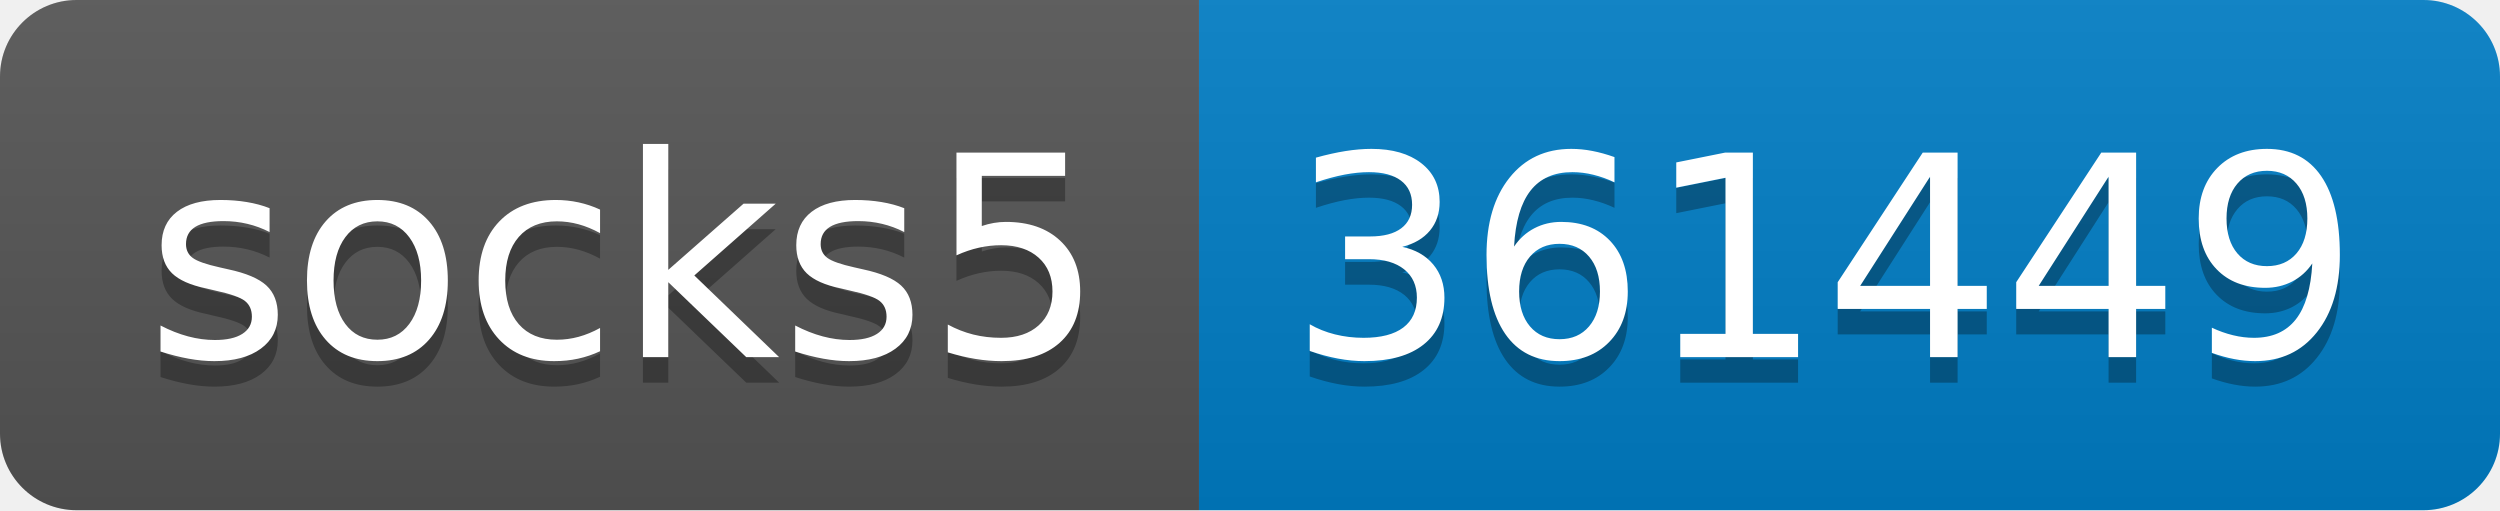
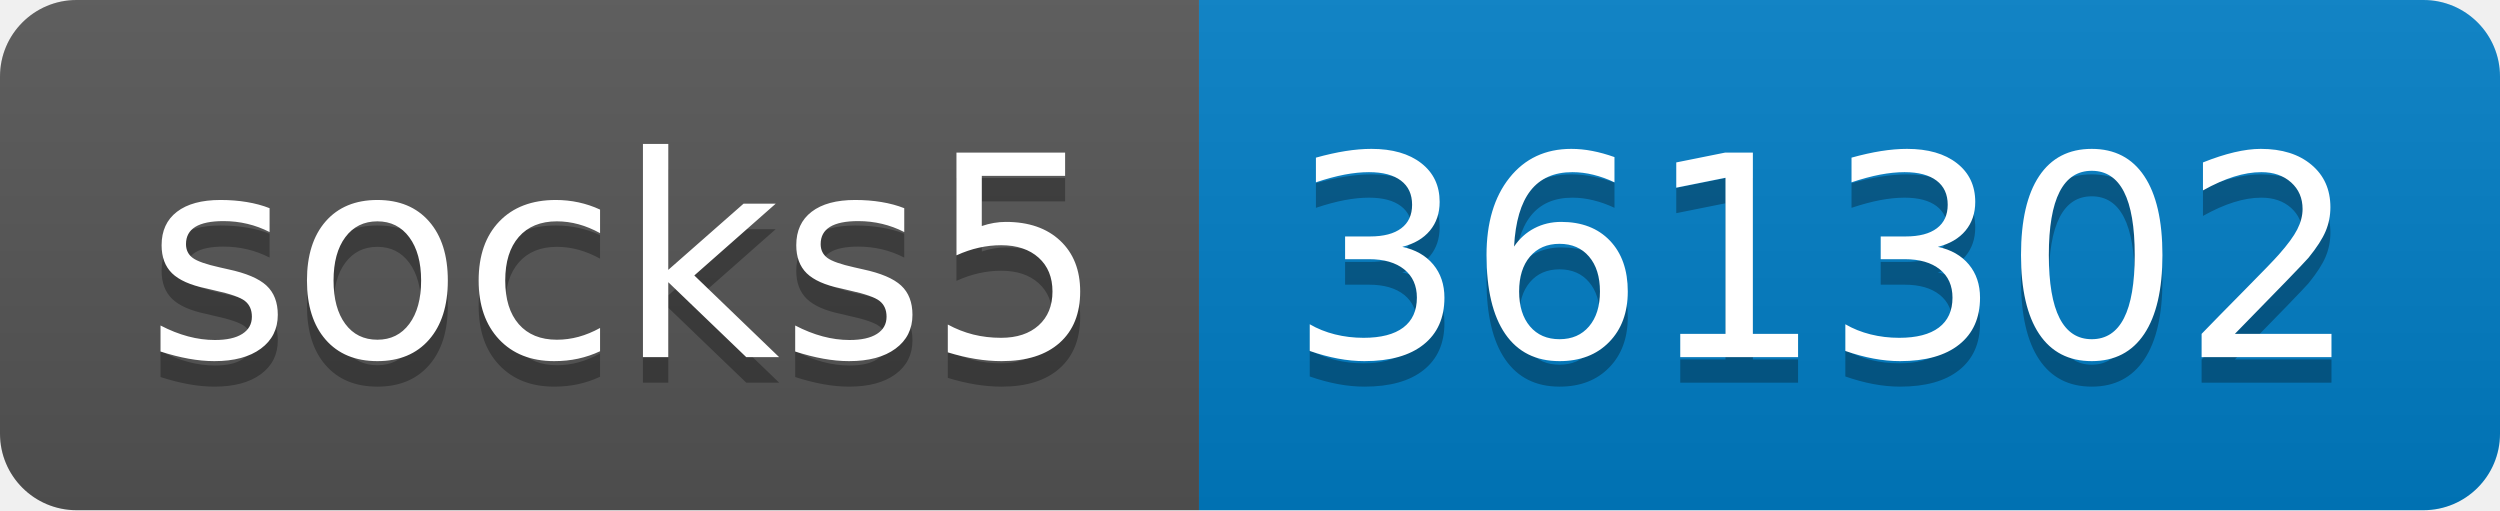
- <svg xmlns="http://www.w3.org/2000/svg" width="98" height="20" role="img" aria-label="socks5: 361449">
+ <svg xmlns="http://www.w3.org/2000/svg" width="98" height="20" role="img" aria-label="socks5: 361302">
  <linearGradient id="s" x2="0" y2="100%">
    <stop offset="0" stop-color="#bbb" stop-opacity=".1" />
    <stop offset="1" stop-opacity=".1" />
  </linearGradient>
  <clipPath id="r">
    <rect width="98" height="20" rx="3" fill="#fff" />
  </clipPath>
  <g clip-path="url(#r)">
    <rect width="47" height="20" fill="#555" />
    <rect x="47" width="51" height="20" fill="#007ec6" />
    <rect width="98" height="20" fill="url(#s)" />
  </g>
  <g fill="#fff" text-anchor="middle" font-family="Verdana,Geneva,DejaVu Sans,sans-serif" text-rendering="geometricPrecision" font-size="110">
    <text aria-hidden="true" x="245" y="150" fill="#010101" fill-opacity=".3" transform="scale(.1)" textLength="370">socks5</text>
    <text x="245" y="140" transform="scale(.1)" fill="#fff" textLength="370">socks5</text>
-     <text aria-hidden="true" x="715" y="150" fill="#010101" fill-opacity=".3" transform="scale(.1)" textLength="410">361449</text>
-     <text x="715" y="140" transform="scale(.1)" fill="#fff" textLength="410">361449</text>
+     <text aria-hidden="true" x="715" y="150" fill="#010101" fill-opacity=".3" transform="scale(.1)" textLength="410">361302</text>
+     <text x="715" y="140" transform="scale(.1)" fill="#fff" textLength="410">361302</text>
  </g>
</svg>
